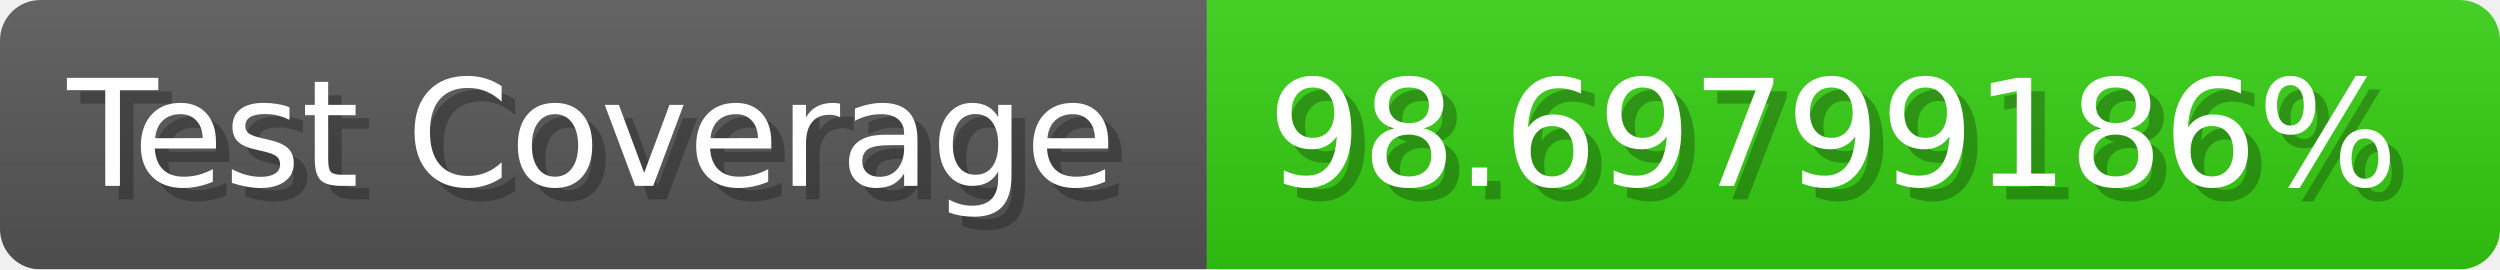
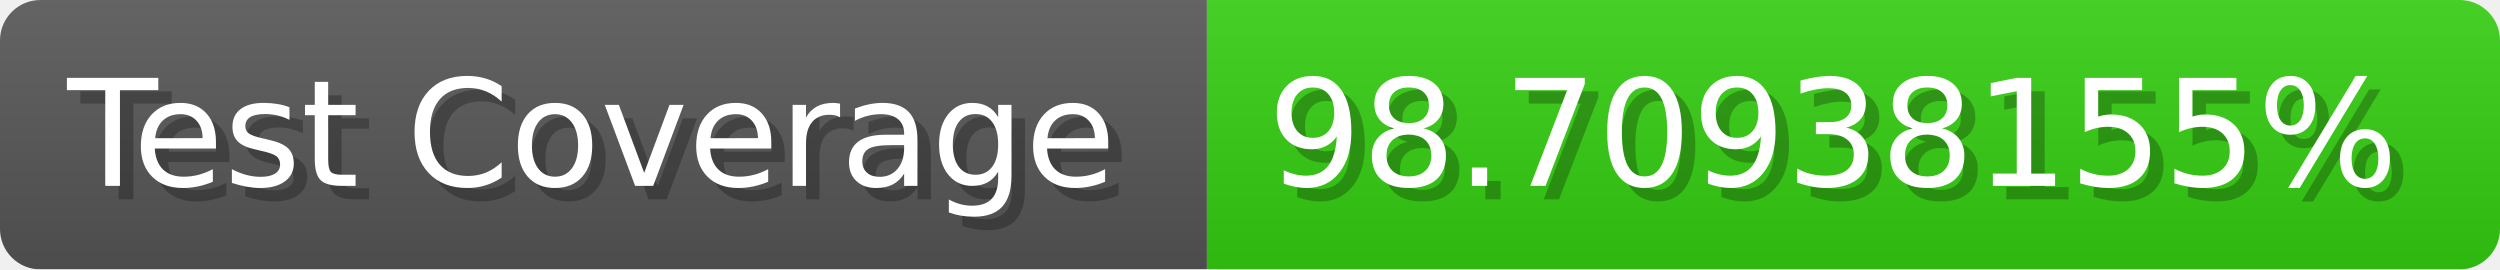
- <svg xmlns="http://www.w3.org/2000/svg" width="185.6" height="20" viewBox="0 0 1856 200" role="img" aria-label="Test Coverage: 98.69799186%">
+ <svg xmlns="http://www.w3.org/2000/svg" width="185.6" height="20" viewBox="0 0 1856 200" role="img" aria-label="Test Coverage: 98.70938155%">
  <linearGradient id="a" x2="0" y2="100%">
    <stop offset="0" stop-opacity=".1" stop-color="#EEE" />
    <stop offset="1" stop-opacity=".1" />
  </linearGradient>
  <mask id="m">
    <rect width="1856" height="200" rx="30" fill="#FFF" />
  </mask>
  <g mask="url(#m)">
    <rect width="896" height="200" fill="#555" />
    <rect width="960" height="200" fill="#3C1" x="896" />
    <rect width="1856" height="200" fill="url(#a)" />
  </g>
  <g aria-hidden="true" fill="#fff" text-anchor="start" font-family="Verdana,DejaVu Sans,sans-serif" font-size="110">
    <text x="60" y="148" textLength="796" fill="#000" opacity="0.25">Test Coverage</text>
    <text x="50" y="138" textLength="796">Test Coverage</text>
-     <text x="951" y="148" textLength="860" fill="#000" opacity="0.25">98.69799186%</text>
-     <text x="941" y="138" textLength="860">98.69799186%</text>
+     <text x="951" y="148" textLength="860" fill="#000" opacity="0.25">98.70938155%</text>
+     <text x="941" y="138" textLength="860">98.70938155%</text>
  </g>
</svg>
